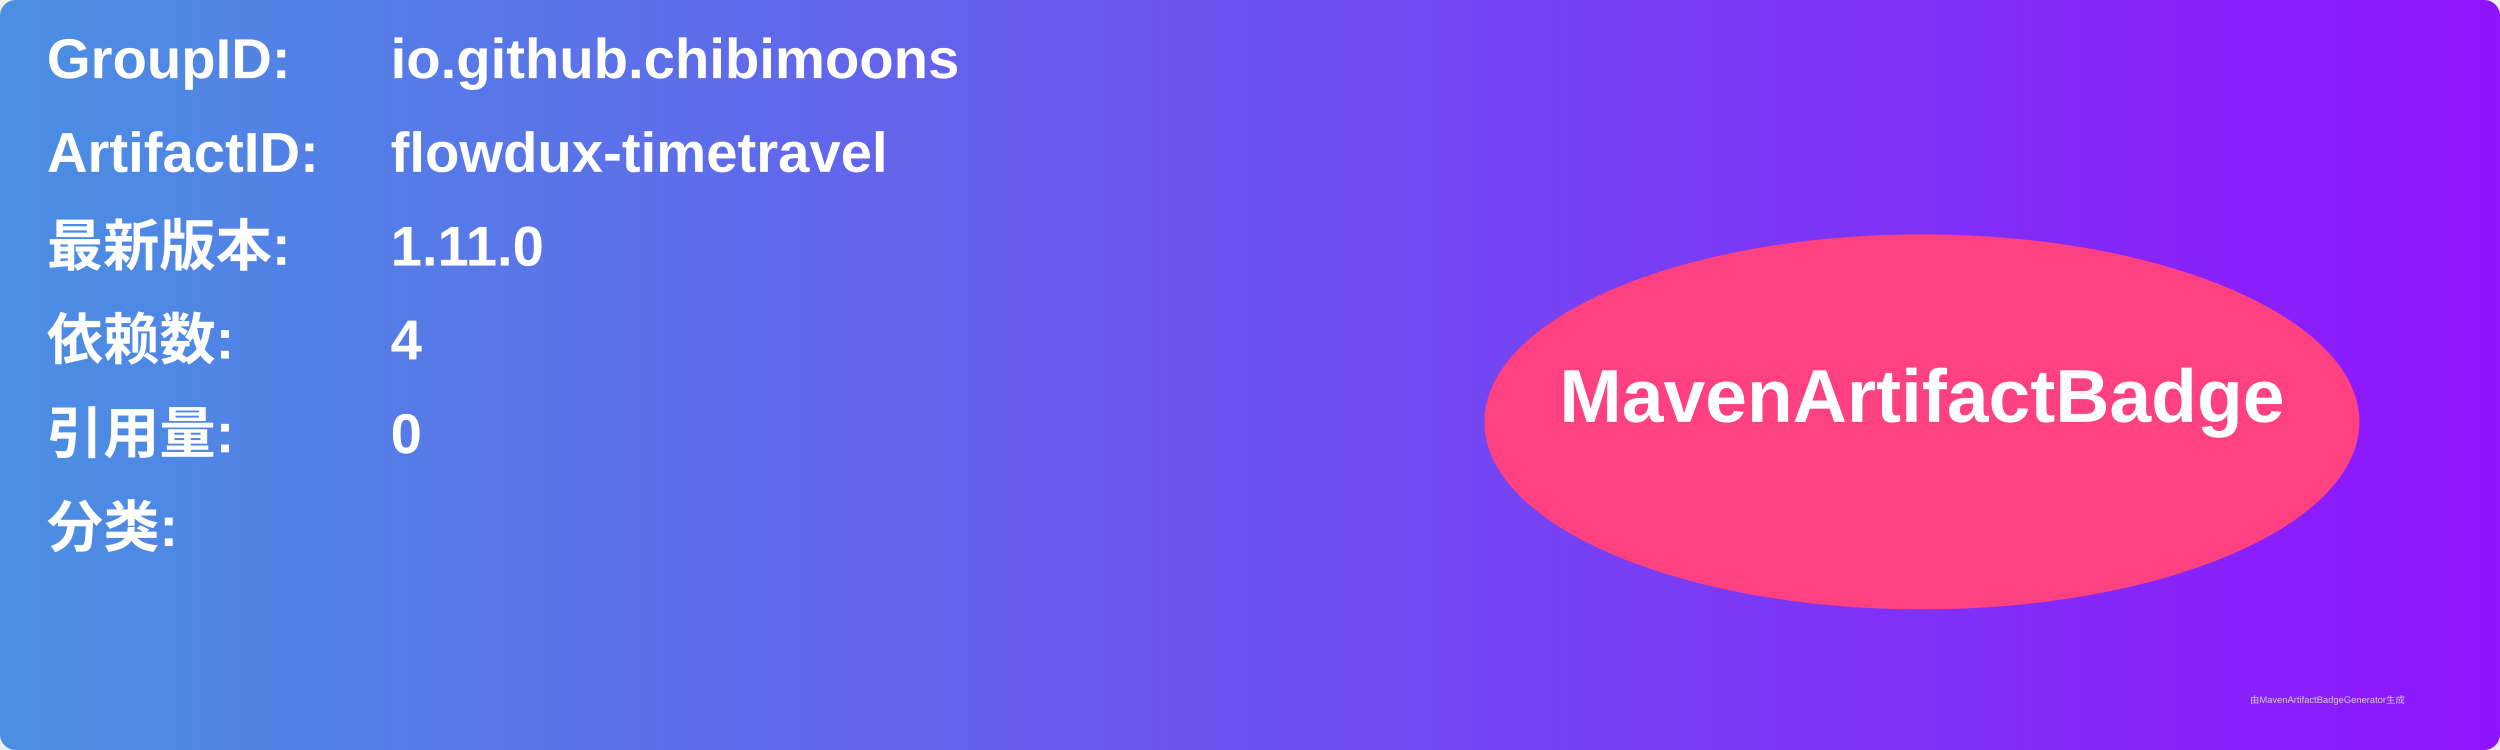
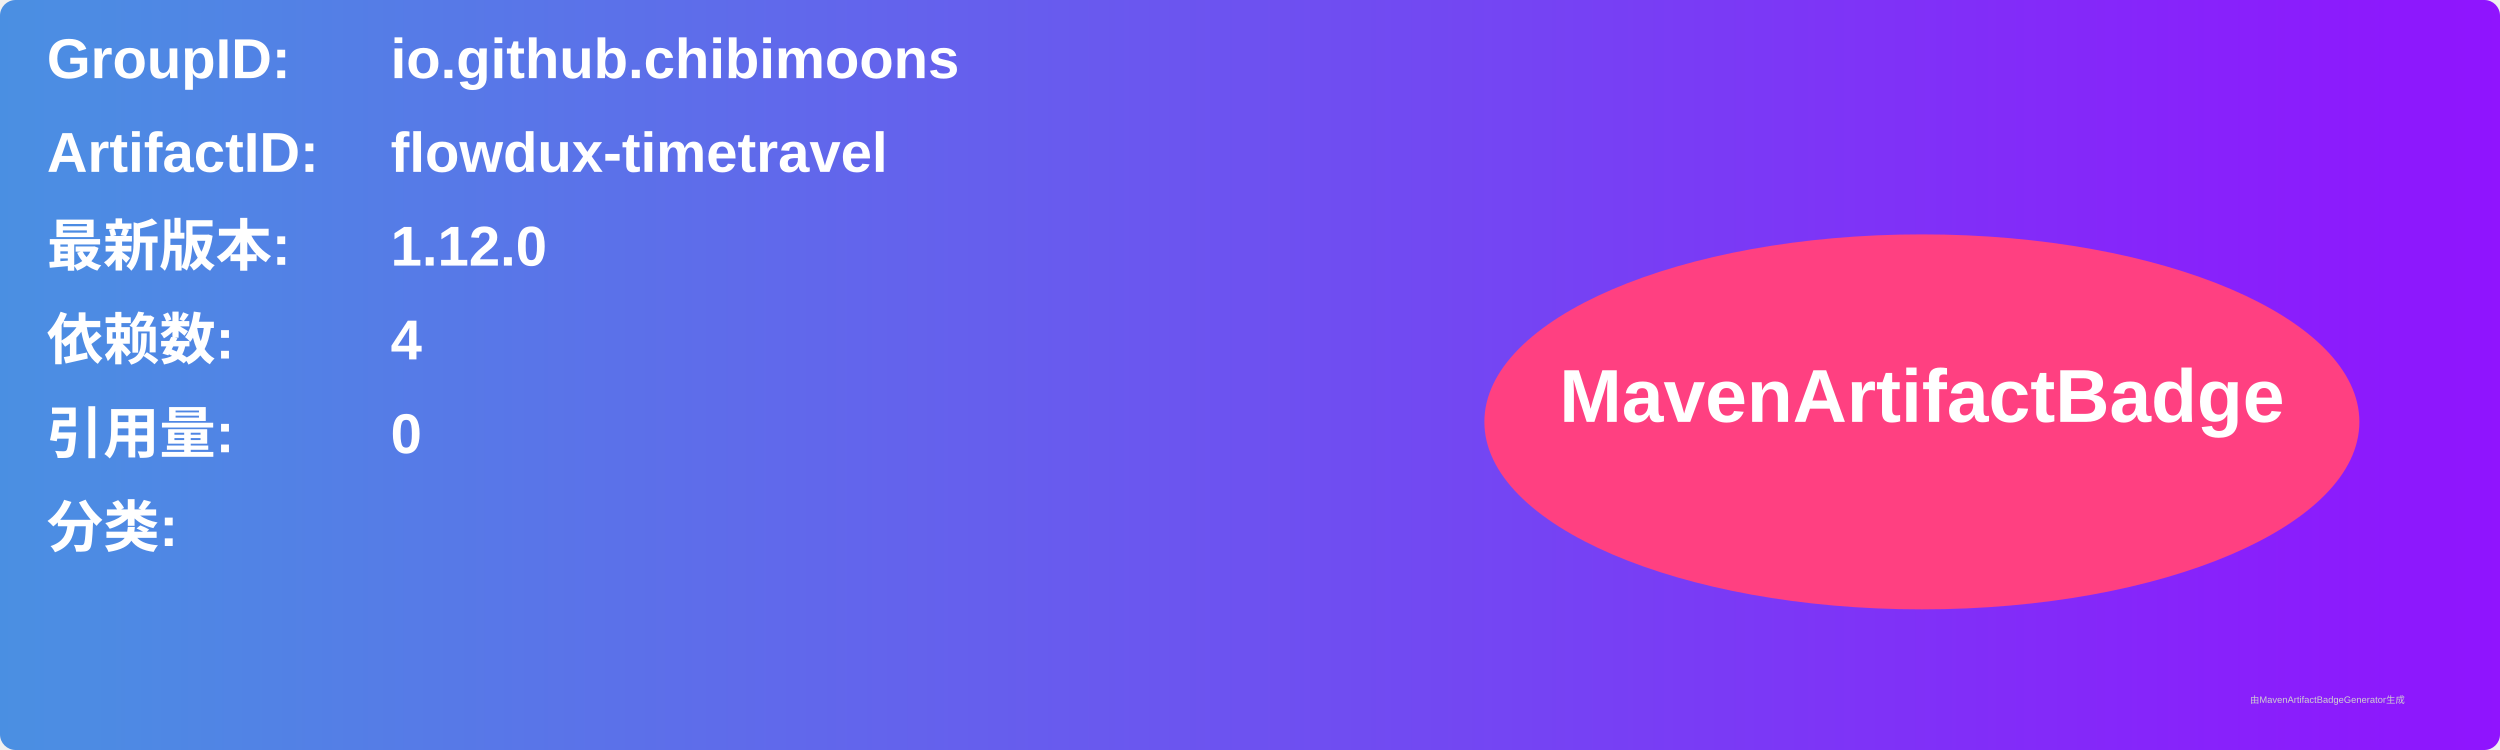
<svg xmlns="http://www.w3.org/2000/svg" width="800" height="240" viewBox="0 0 800 240">
  <linearGradient id="grad" x1="0%" y1="0%" x2="100%" y2="0%">
    <stop offset="0%" stop-color="#4a90e2" />
    <stop offset="100%" stop-color="#9013fe" />
  </linearGradient>
  <rect width="100%" height="100%" rx="5" ry="5" fill="url(#grad)" />
  <g transform="translate(15, 15)">
    <text x="0" y="10" font-family="Arial" font-size="18" fill="white" font-weight="bold" width="260">GroupID:</text>
    <text x="110" y="10" font-family="Arial" font-size="18" fill="white" font-weight="bold" width="460">io.github.chibimoons</text>
    <text x="0" y="40" font-family="Arial" font-size="18" fill="white" font-weight="bold" width="260">ArtifactID:</text>
    <text x="110" y="40" font-family="Arial" font-size="18" fill="white" font-weight="bold" width="460">flowdux-timetravel</text>
    <text x="0" y="70" font-family="Arial" font-size="18" fill="white" font-weight="bold">最新版本:</text>
    <text x="110" y="70" font-family="Arial" font-size="18" fill="white" font-weight="bold">
-       <tspan font-weight="bold">1.11.0</tspan>
+       <tspan font-weight="bold">1.12.0</tspan>
    </text>
    <text x="0" y="100" font-family="Arial" font-size="18" fill="white" font-weight="bold">依赖数: </text>
    <text x="110" y="100" font-family="Arial" font-size="18" fill="white">
      <tspan font-weight="bold">4</tspan>
    </text>
    <text x="0" y="130" font-family="Arial" font-size="18" fill="white" font-weight="bold">引用量: </text>
    <text x="110" y="130" font-family="Arial" font-size="18" fill="white">
      <tspan font-weight="bold">0</tspan>
    </text>
    <text x="0" y="160" font-family="Arial" font-size="18" fill="white" font-weight="bold">分类:</text>
    <text x="10" y="190" font-family="Arial" font-size="10" fill="white">
      <tspan font-weight="bold" />
    </text>
    <ellipse cx="600" cy="120" rx="140" ry="60" fill="#ff4081" />
    <text x="600" y="120" text-anchor="middle" font-family="Arial" font-size="24" fill="white" font-weight="bold">MavenArtifactBadge</text>
  </g>
  <text x="720" y="225" font-family="Arial" font-size="3" fill="#d0d0d0">由MavenArtifactBadgeGenerator生成</text>
</svg>
